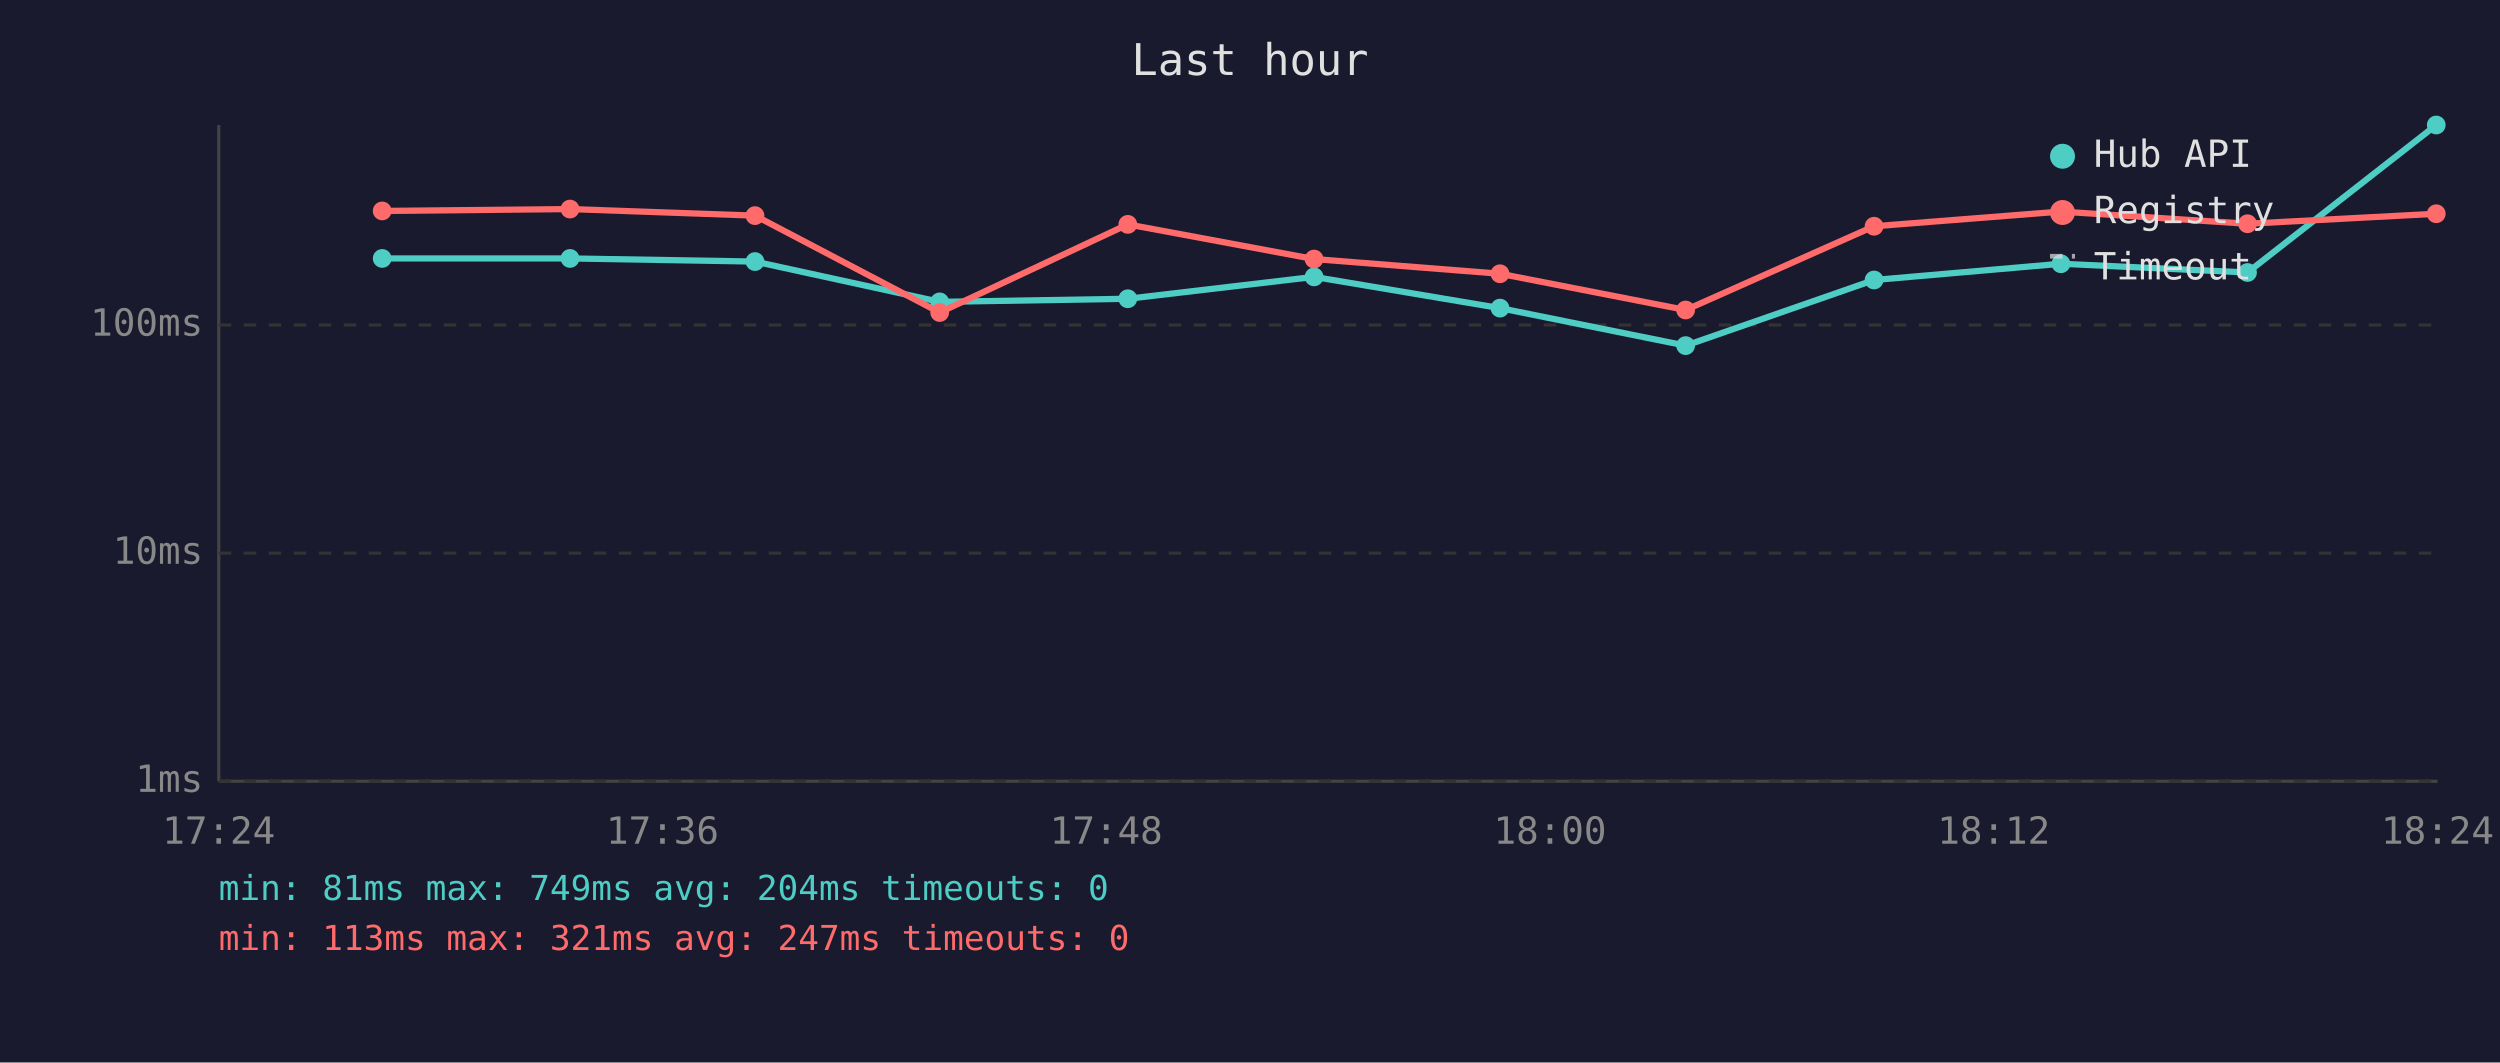
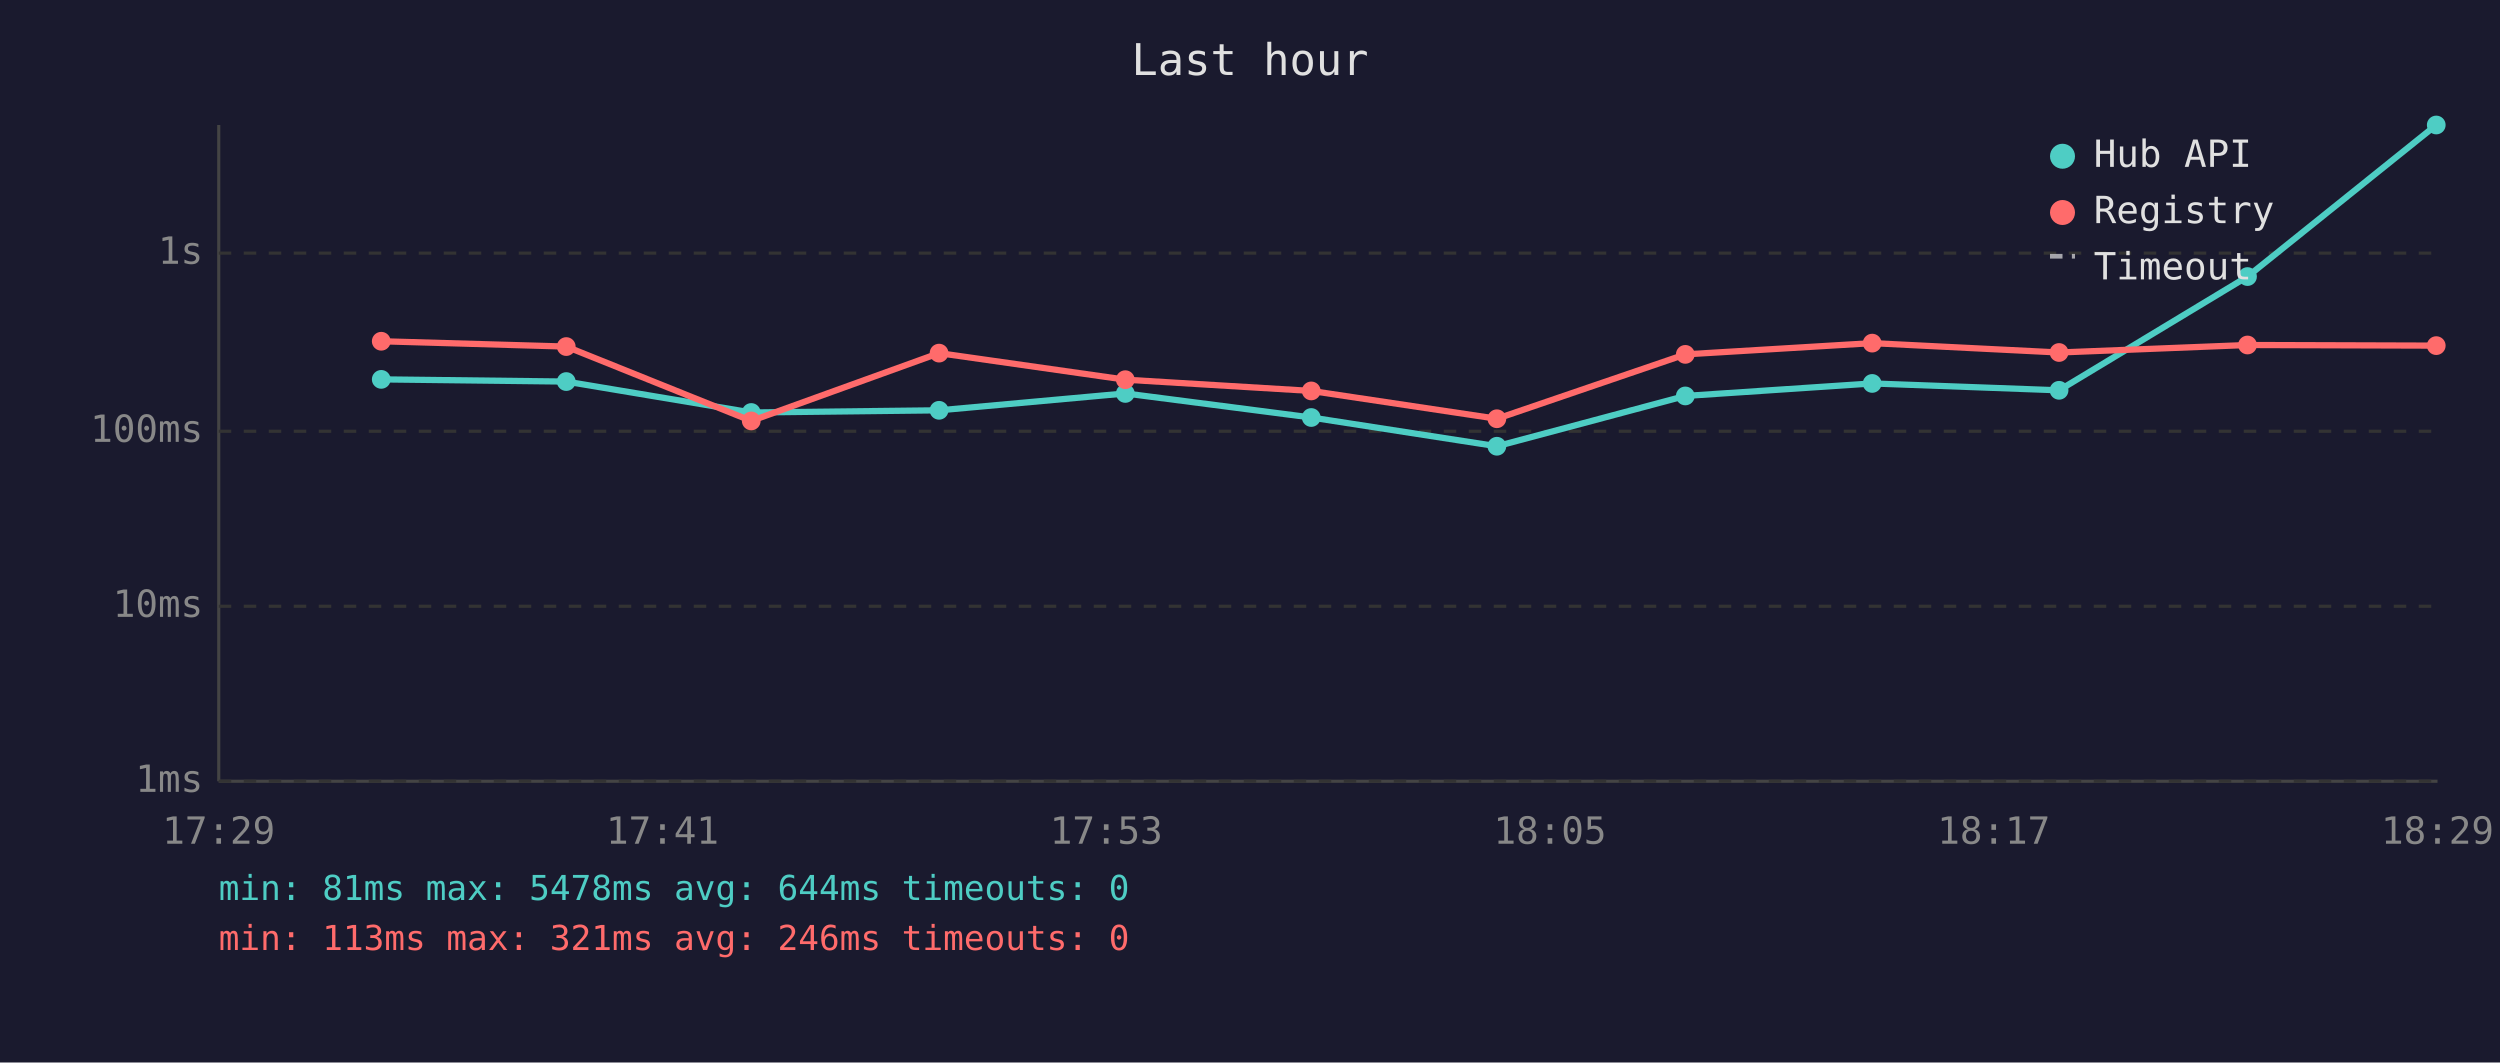
<svg xmlns="http://www.w3.org/2000/svg" viewBox="0 0 800 340" font-family="monospace" font-size="12">
  <rect width="800" height="340" fill="#1a1a2e" />
  <text x="400" y="24" fill="#e0e0e0" font-size="14" text-anchor="middle">Last hour</text>
  <line x1="70" y1="40" x2="70" y2="250" stroke="#444" stroke-width="1" />
  <line x1="70" y1="250" x2="780" y2="250" stroke="#444" stroke-width="1" />
  <line x1="70" y1="250" x2="780" y2="250" stroke="#333" stroke-width="1" stroke-dasharray="4" />
  <text x="65" y="250" fill="#888" text-anchor="end" dominant-baseline="middle">1ms</text>
-   <line x1="70" y1="177" x2="780" y2="177" stroke="#333" stroke-width="1" stroke-dasharray="4" />
-   <text x="65" y="177" fill="#888" text-anchor="end" dominant-baseline="middle">10ms</text>
-   <line x1="70" y1="104" x2="780" y2="104" stroke="#333" stroke-width="1" stroke-dasharray="4" />
-   <text x="65" y="104" fill="#888" text-anchor="end" dominant-baseline="middle">100ms</text>
-   <text x="70" y="270" fill="#888" text-anchor="middle">17:24</text>
-   <text x="212" y="270" fill="#888" text-anchor="middle">17:36</text>
-   <text x="354" y="270" fill="#888" text-anchor="middle">17:48</text>
-   <text x="496" y="270" fill="#888" text-anchor="middle">18:00</text>
-   <text x="638" y="270" fill="#888" text-anchor="middle">18:12</text>
-   <text x="780" y="270" fill="#888" text-anchor="middle">18:24</text>
-   <polyline points="122.3,82.7 182.4,82.7 241.6,83.7 300.7,96.6 360.9,95.6 420.5,88.6 480.0,98.6 539.4,110.6 599.7,89.6 659.5,84.4 719.2,87.2 779.6,40.0" fill="none" stroke="#4ecdc4" stroke-width="2" opacity="1" />
-   <circle cx="122.3" cy="82.7" r="3" fill="#4ecdc4" />
-   <circle cx="182.4" cy="82.7" r="3" fill="#4ecdc4" />
-   <circle cx="241.6" cy="83.7" r="3" fill="#4ecdc4" />
-   <circle cx="300.7" cy="96.6" r="3" fill="#4ecdc4" />
-   <circle cx="360.9" cy="95.6" r="3" fill="#4ecdc4" />
-   <circle cx="420.5" cy="88.6" r="3" fill="#4ecdc4" />
-   <circle cx="480.0" cy="98.6" r="3" fill="#4ecdc4" />
-   <circle cx="539.4" cy="110.6" r="3" fill="#4ecdc4" />
-   <circle cx="599.7" cy="89.6" r="3" fill="#4ecdc4" />
-   <circle cx="659.5" cy="84.4" r="3" fill="#4ecdc4" />
-   <circle cx="719.2" cy="87.2" r="3" fill="#4ecdc4" />
+   <line x1="70" y1="194" x2="780" y2="194" stroke="#333" stroke-width="1" stroke-dasharray="4" />
+   <text x="65" y="194" fill="#888" text-anchor="end" dominant-baseline="middle">10ms</text>
+   <line x1="70" y1="138" x2="780" y2="138" stroke="#333" stroke-width="1" stroke-dasharray="4" />
+   <text x="65" y="138" fill="#888" text-anchor="end" dominant-baseline="middle">100ms</text>
+   <line x1="70" y1="81" x2="780" y2="81" stroke="#333" stroke-width="1" stroke-dasharray="4" />
+   <text x="65" y="81" fill="#888" text-anchor="end" dominant-baseline="middle">1s</text>
+   <text x="70" y="270" fill="#888" text-anchor="middle">17:29</text>
+   <text x="212" y="270" fill="#888" text-anchor="middle">17:41</text>
+   <text x="354" y="270" fill="#888" text-anchor="middle">17:53</text>
+   <text x="496" y="270" fill="#888" text-anchor="middle">18:05</text>
+   <text x="638" y="270" fill="#888" text-anchor="middle">18:17</text>
+   <text x="780" y="270" fill="#888" text-anchor="middle">18:29</text>
+   <polyline points="122.0,121.4 181.2,122.1 240.4,132.0 300.5,131.3 360.1,125.9 419.6,133.6 479.0,142.8 539.3,126.7 599.1,122.7 658.9,124.9 719.2,88.5 779.6,40.0" fill="none" stroke="#4ecdc4" stroke-width="2" opacity="1" />
+   <circle cx="122.0" cy="121.4" r="3" fill="#4ecdc4" />
+   <circle cx="181.2" cy="122.1" r="3" fill="#4ecdc4" />
+   <circle cx="240.4" cy="132.0" r="3" fill="#4ecdc4" />
+   <circle cx="300.5" cy="131.3" r="3" fill="#4ecdc4" />
+   <circle cx="360.1" cy="125.9" r="3" fill="#4ecdc4" />
+   <circle cx="419.6" cy="133.6" r="3" fill="#4ecdc4" />
+   <circle cx="479.0" cy="142.8" r="3" fill="#4ecdc4" />
+   <circle cx="539.3" cy="126.7" r="3" fill="#4ecdc4" />
+   <circle cx="599.1" cy="122.7" r="3" fill="#4ecdc4" />
+   <circle cx="658.9" cy="124.9" r="3" fill="#4ecdc4" />
+   <circle cx="719.2" cy="88.5" r="3" fill="#4ecdc4" />
  <circle cx="779.6" cy="40.0" r="3" fill="#4ecdc4" />
-   <polyline points="122.3,67.5 182.4,66.9 241.6,69.0 300.7,100.0 360.9,71.8 420.5,82.9 480.0,87.6 539.4,99.2 599.7,72.4 659.5,67.7 719.2,71.6 779.6,68.4" fill="none" stroke="#ff6b6b" stroke-width="2" opacity="1" />
-   <circle cx="122.3" cy="67.5" r="3" fill="#ff6b6b" />
-   <circle cx="182.4" cy="66.9" r="3" fill="#ff6b6b" />
-   <circle cx="241.6" cy="69.0" r="3" fill="#ff6b6b" />
-   <circle cx="300.7" cy="100.0" r="3" fill="#ff6b6b" />
-   <circle cx="360.9" cy="71.8" r="3" fill="#ff6b6b" />
-   <circle cx="420.5" cy="82.9" r="3" fill="#ff6b6b" />
-   <circle cx="480.0" cy="87.6" r="3" fill="#ff6b6b" />
-   <circle cx="539.4" cy="99.2" r="3" fill="#ff6b6b" />
-   <circle cx="599.7" cy="72.4" r="3" fill="#ff6b6b" />
-   <circle cx="659.5" cy="67.7" r="3" fill="#ff6b6b" />
-   <circle cx="719.2" cy="71.6" r="3" fill="#ff6b6b" />
-   <circle cx="779.6" cy="68.4" r="3" fill="#ff6b6b" />
+   <polyline points="122.0,109.2 181.2,110.9 240.4,134.7 300.5,113.0 360.1,121.5 419.6,125.1 479.0,134.0 539.3,113.4 599.1,109.8 658.9,112.8 719.2,110.4 779.6,110.6" fill="none" stroke="#ff6b6b" stroke-width="2" opacity="1" />
+   <circle cx="122.0" cy="109.2" r="3" fill="#ff6b6b" />
+   <circle cx="181.2" cy="110.9" r="3" fill="#ff6b6b" />
+   <circle cx="240.4" cy="134.7" r="3" fill="#ff6b6b" />
+   <circle cx="300.5" cy="113.0" r="3" fill="#ff6b6b" />
+   <circle cx="360.1" cy="121.5" r="3" fill="#ff6b6b" />
+   <circle cx="419.6" cy="125.1" r="3" fill="#ff6b6b" />
+   <circle cx="479.0" cy="134.0" r="3" fill="#ff6b6b" />
+   <circle cx="539.3" cy="113.4" r="3" fill="#ff6b6b" />
+   <circle cx="599.1" cy="109.8" r="3" fill="#ff6b6b" />
+   <circle cx="658.9" cy="112.8" r="3" fill="#ff6b6b" />
+   <circle cx="719.2" cy="110.4" r="3" fill="#ff6b6b" />
+   <circle cx="779.6" cy="110.6" r="3" fill="#ff6b6b" />
  <circle cx="660" cy="50" r="4" fill="#4ecdc4" />
  <text x="670" y="50" fill="#e0e0e0" dominant-baseline="middle">Hub API</text>
  <circle cx="660" cy="68" r="4" fill="#ff6b6b" />
  <text x="670" y="68" fill="#e0e0e0" dominant-baseline="middle">Registry</text>
  <line x1="656" y1="82" x2="664" y2="82" stroke="#e0e0e0" stroke-width="1.5" stroke-dasharray="4,3" opacity="0.7" />
  <text x="670" y="86" fill="#e0e0e0" dominant-baseline="middle">Timeout</text>
-   <text x="70" y="288" fill="#4ecdc4" font-size="11">min: 81ms  max: 749ms  avg: 204ms  timeouts: 0</text>
-   <text x="70" y="304" fill="#ff6b6b" font-size="11">min: 113ms  max: 321ms  avg: 247ms  timeouts: 0</text>
+   <text x="70" y="288" fill="#4ecdc4" font-size="11">min: 81ms  max: 5478ms  avg: 644ms  timeouts: 0</text>
+   <text x="70" y="304" fill="#ff6b6b" font-size="11">min: 113ms  max: 321ms  avg: 246ms  timeouts: 0</text>
</svg>
